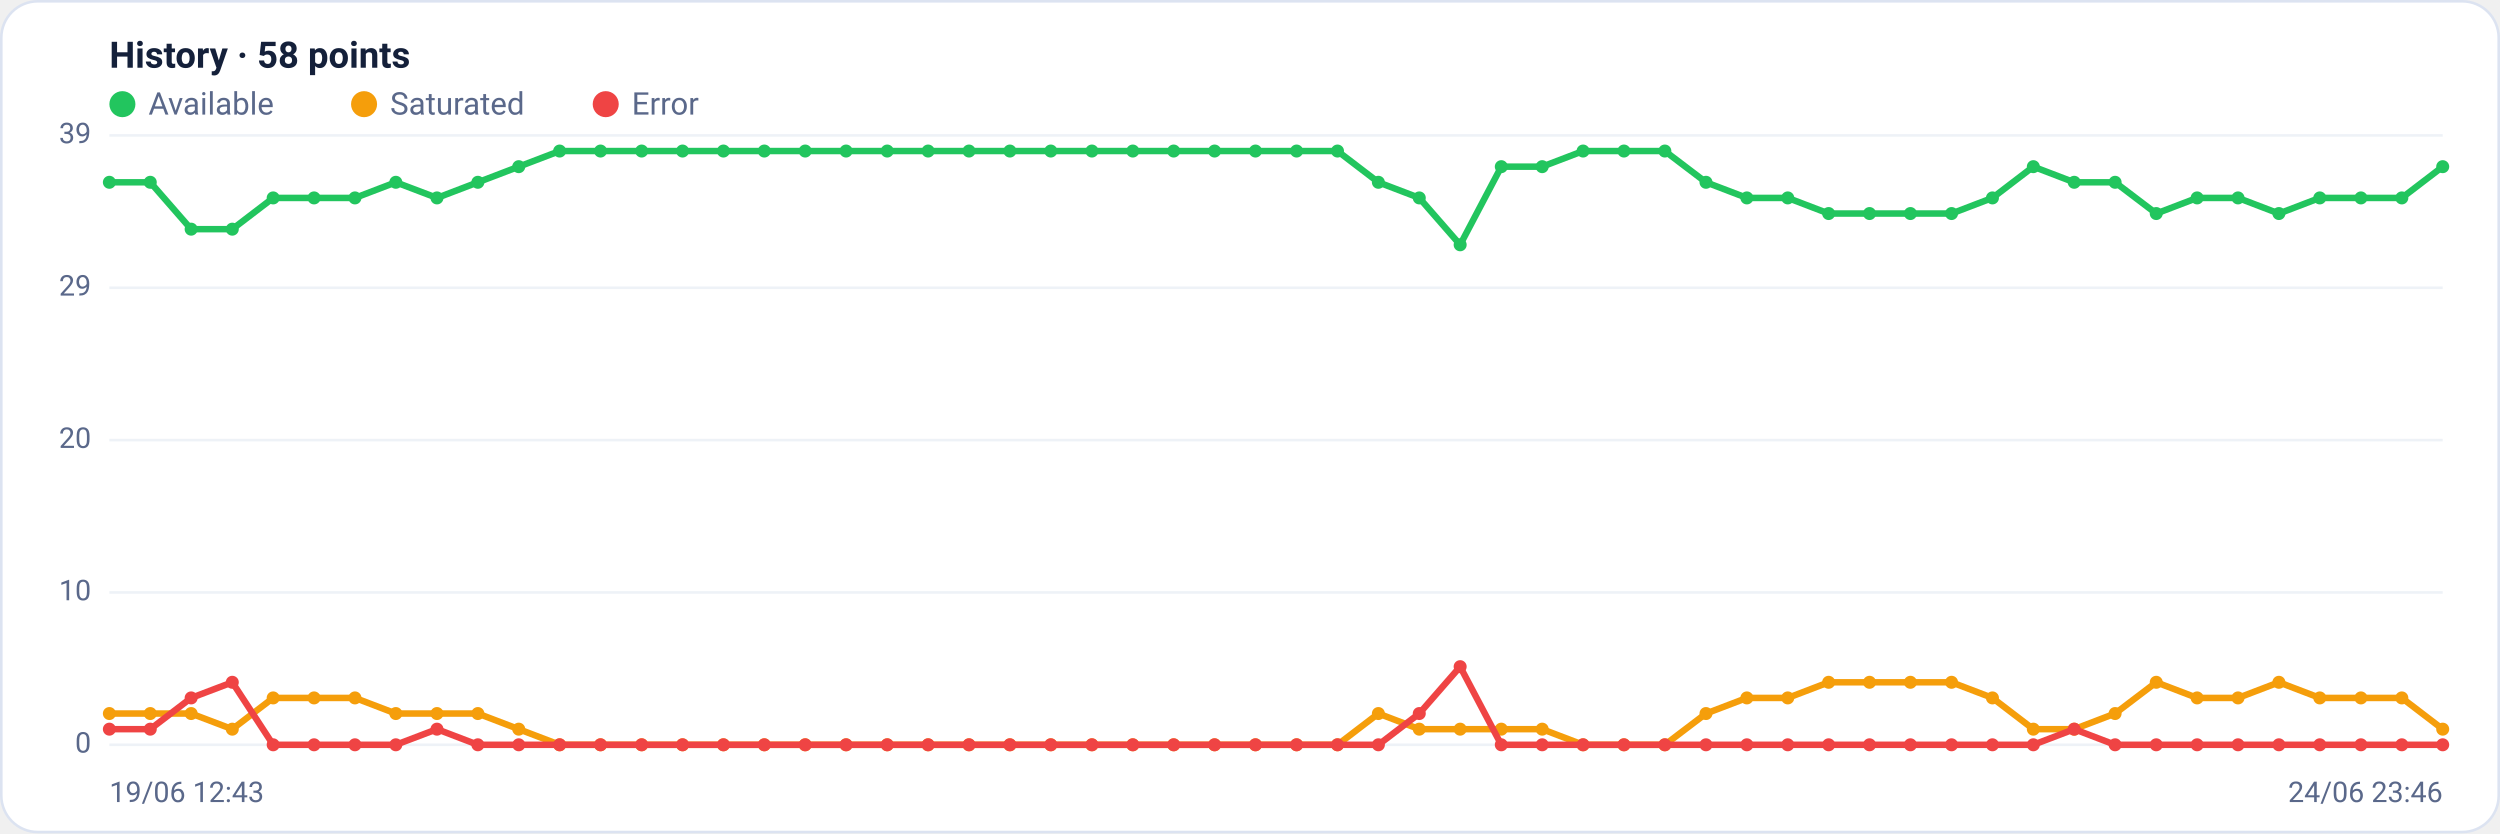
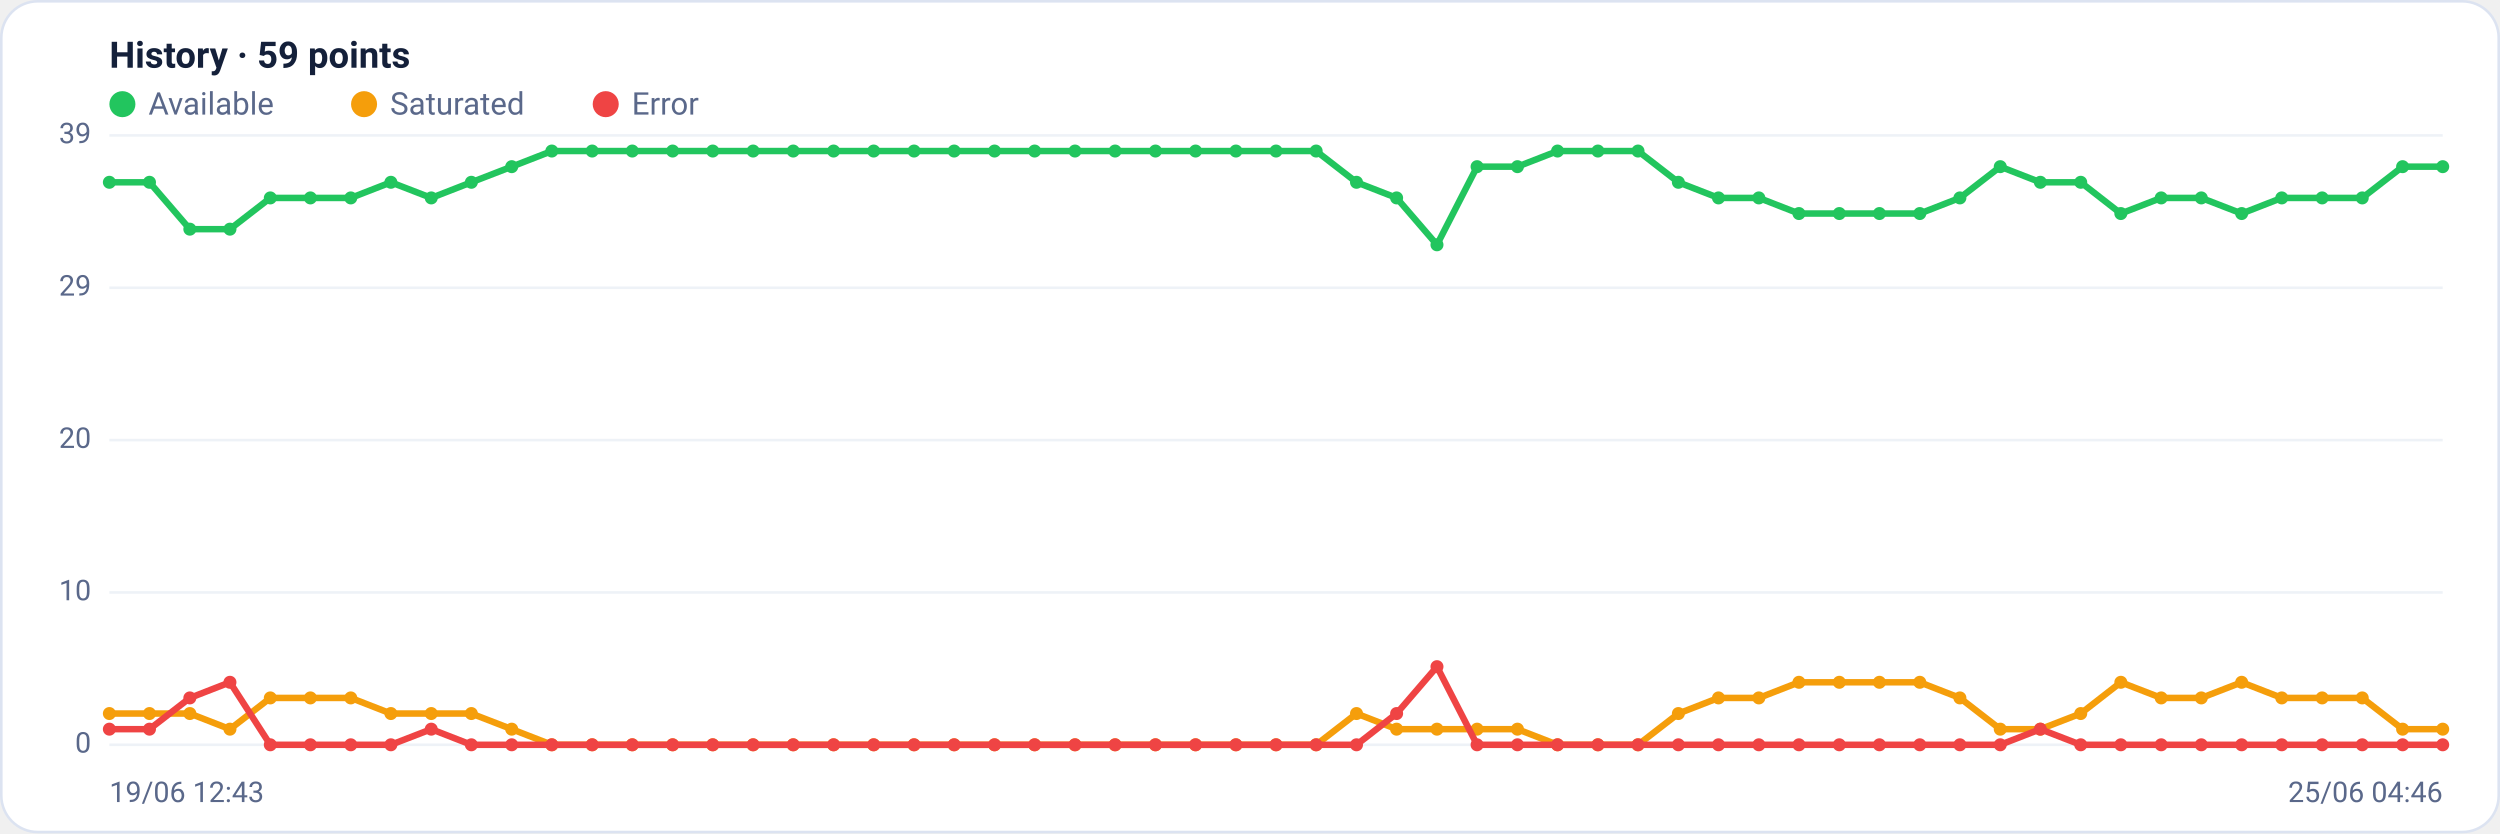
<svg xmlns="http://www.w3.org/2000/svg" viewBox="0 0 960 320" width="960" height="320" font-family="Segoe UI, system-ui, -apple-system, Roboto, Helvetica, Arial, sans-serif" role="img" aria-label="Availability history per region">
  <rect x="0.5" y="0.5" width="959" height="319" rx="14" fill="#ffffff" stroke="#dce3f1" />
-   <text x="42" y="26" font-size="14" font-weight="600" fill="#14203a">History · 58 points</text>
+   <text x="42" y="26" font-size="14" font-weight="600" fill="#14203a">History · 59 points</text>
  <circle cx="47" cy="40" r="5" fill="#22c55e" />
  <text x="57" y="44" font-size="12" fill="#5a688a">Available</text>
  <circle cx="139.8" cy="40" r="5" fill="#f59e0b" />
  <text x="149.8" y="44" font-size="12" fill="#5a688a">Saturated</text>
  <circle cx="232.6" cy="40" r="5" fill="#ef4444" />
  <text x="242.6" y="44" font-size="12" fill="#5a688a">Error</text>
  <line x1="42" y1="286.0" x2="938" y2="286.0" stroke="#eef2f7" stroke-width="1" />
  <text x="35" y="289.0" text-anchor="end" font-size="11" fill="#5a688a">0</text>
  <line x1="42" y1="227.5" x2="938" y2="227.5" stroke="#eef2f7" stroke-width="1" />
  <text x="35" y="230.5" text-anchor="end" font-size="11" fill="#5a688a">10</text>
  <line x1="42" y1="169.0" x2="938" y2="169.0" stroke="#eef2f7" stroke-width="1" />
  <text x="35" y="172.0" text-anchor="end" font-size="11" fill="#5a688a">20</text>
  <line x1="42" y1="110.5" x2="938" y2="110.5" stroke="#eef2f7" stroke-width="1" />
  <text x="35" y="113.5" text-anchor="end" font-size="11" fill="#5a688a">29</text>
  <line x1="42" y1="52.0" x2="938" y2="52.0" stroke="#eef2f7" stroke-width="1" />
  <text x="35" y="55.0" text-anchor="end" font-size="11" fill="#5a688a">39</text>
-   <polyline fill="none" stroke="#22c55e" stroke-width="2.5" stroke-linejoin="round" stroke-linecap="round" points="42.0,70.0 57.7,70.0 73.4,88.0 89.2,88.0 104.9,76.0 120.6,76.0 136.3,76.0 152.0,70.0 167.8,76.0 183.5,70.0 199.2,64.0 214.9,58.0 230.6,58.0 246.4,58.0 262.1,58.0 277.8,58.0 293.5,58.0 309.2,58.0 324.9,58.0 340.7,58.0 356.4,58.0 372.1,58.0 387.8,58.0 403.5,58.0 419.3,58.0 435.0,58.0 450.7,58.0 466.4,58.0 482.1,58.0 497.9,58.0 513.6,58.0 529.3,70.0 545.0,76.0 560.7,94.0 576.5,64.0 592.2,64.0 607.9,58.0 623.6,58.0 639.3,58.0 655.1,70.0 670.8,76.0 686.5,76.0 702.2,82.0 717.9,82.0 733.6,82.0 749.4,82.0 765.1,76.0 780.8,64.0 796.5,70.0 812.2,70.0 828.0,82.0 843.7,76.0 859.4,76.0 875.1,82.0 890.8,76.0 906.6,76.0 922.3,76.0 938.0,64.0" />
+   <polyline fill="none" stroke="#22c55e" stroke-width="2.5" stroke-linejoin="round" stroke-linecap="round" points="42.0,70.0 57.4,70.0 72.9,88.0 88.3,88.0 103.8,76.0 119.2,76.0 134.7,76.0 150.1,70.0 165.6,76.0 181.0,70.0 196.5,64.0 211.9,58.0 227.4,58.0 242.8,58.0 258.3,58.0 273.7,58.0 289.2,58.0 304.6,58.0 320.1,58.0 335.5,58.0 351.0,58.0 366.4,58.0 381.9,58.0 397.3,58.0 412.8,58.0 428.2,58.0 443.7,58.0 459.1,58.0 474.6,58.0 490.0,58.0 505.4,58.0 520.9,70.0 536.3,76.0 551.8,94.0 567.2,64.0 582.7,64.0 598.1,58.0 613.6,58.0 629.0,58.0 644.5,70.0 659.9,76.0 675.4,76.0 690.8,82.0 706.3,82.0 721.7,82.0 737.2,82.0 752.6,76.0 768.1,64.0 783.5,70.0 799.0,70.0 814.4,82.0 829.9,76.0 845.3,76.0 860.8,82.0 876.2,76.0 891.7,76.0 907.1,76.0 922.6,64.0 938.0,64.0" />
  <circle cx="42.0" cy="70.0" r="2.5" fill="#22c55e" />
-   <circle cx="57.7" cy="70.0" r="2.5" fill="#22c55e" />
-   <circle cx="73.4" cy="88.0" r="2.5" fill="#22c55e" />
-   <circle cx="89.2" cy="88.0" r="2.5" fill="#22c55e" />
-   <circle cx="104.9" cy="76.0" r="2.5" fill="#22c55e" />
-   <circle cx="120.6" cy="76.0" r="2.5" fill="#22c55e" />
-   <circle cx="136.3" cy="76.0" r="2.5" fill="#22c55e" />
-   <circle cx="152.0" cy="70.0" r="2.5" fill="#22c55e" />
-   <circle cx="167.8" cy="76.0" r="2.5" fill="#22c55e" />
-   <circle cx="183.5" cy="70.0" r="2.5" fill="#22c55e" />
-   <circle cx="199.2" cy="64.0" r="2.5" fill="#22c55e" />
-   <circle cx="214.9" cy="58.0" r="2.5" fill="#22c55e" />
-   <circle cx="230.6" cy="58.0" r="2.5" fill="#22c55e" />
-   <circle cx="246.4" cy="58.0" r="2.5" fill="#22c55e" />
-   <circle cx="262.1" cy="58.0" r="2.5" fill="#22c55e" />
-   <circle cx="277.8" cy="58.0" r="2.5" fill="#22c55e" />
-   <circle cx="293.5" cy="58.0" r="2.5" fill="#22c55e" />
-   <circle cx="309.2" cy="58.0" r="2.5" fill="#22c55e" />
-   <circle cx="324.9" cy="58.0" r="2.5" fill="#22c55e" />
-   <circle cx="340.7" cy="58.0" r="2.5" fill="#22c55e" />
-   <circle cx="356.4" cy="58.0" r="2.5" fill="#22c55e" />
-   <circle cx="372.1" cy="58.0" r="2.5" fill="#22c55e" />
-   <circle cx="387.8" cy="58.0" r="2.5" fill="#22c55e" />
-   <circle cx="403.5" cy="58.0" r="2.5" fill="#22c55e" />
-   <circle cx="419.3" cy="58.0" r="2.5" fill="#22c55e" />
-   <circle cx="435.0" cy="58.0" r="2.5" fill="#22c55e" />
-   <circle cx="450.7" cy="58.0" r="2.5" fill="#22c55e" />
-   <circle cx="466.4" cy="58.0" r="2.5" fill="#22c55e" />
-   <circle cx="482.1" cy="58.0" r="2.5" fill="#22c55e" />
-   <circle cx="497.9" cy="58.0" r="2.5" fill="#22c55e" />
-   <circle cx="513.6" cy="58.0" r="2.5" fill="#22c55e" />
-   <circle cx="529.3" cy="70.0" r="2.5" fill="#22c55e" />
-   <circle cx="545.0" cy="76.0" r="2.5" fill="#22c55e" />
-   <circle cx="560.7" cy="94.0" r="2.5" fill="#22c55e" />
-   <circle cx="576.5" cy="64.0" r="2.5" fill="#22c55e" />
-   <circle cx="592.2" cy="64.0" r="2.5" fill="#22c55e" />
-   <circle cx="607.9" cy="58.0" r="2.5" fill="#22c55e" />
-   <circle cx="623.6" cy="58.0" r="2.5" fill="#22c55e" />
-   <circle cx="639.3" cy="58.0" r="2.5" fill="#22c55e" />
-   <circle cx="655.1" cy="70.0" r="2.5" fill="#22c55e" />
-   <circle cx="670.8" cy="76.0" r="2.5" fill="#22c55e" />
-   <circle cx="686.5" cy="76.0" r="2.5" fill="#22c55e" />
-   <circle cx="702.2" cy="82.0" r="2.5" fill="#22c55e" />
-   <circle cx="717.9" cy="82.0" r="2.5" fill="#22c55e" />
-   <circle cx="733.6" cy="82.0" r="2.5" fill="#22c55e" />
-   <circle cx="749.4" cy="82.0" r="2.5" fill="#22c55e" />
-   <circle cx="765.1" cy="76.0" r="2.5" fill="#22c55e" />
-   <circle cx="780.8" cy="64.0" r="2.5" fill="#22c55e" />
-   <circle cx="796.5" cy="70.0" r="2.5" fill="#22c55e" />
-   <circle cx="812.2" cy="70.0" r="2.5" fill="#22c55e" />
-   <circle cx="828.0" cy="82.0" r="2.5" fill="#22c55e" />
-   <circle cx="843.7" cy="76.0" r="2.5" fill="#22c55e" />
-   <circle cx="859.4" cy="76.0" r="2.5" fill="#22c55e" />
-   <circle cx="875.1" cy="82.0" r="2.5" fill="#22c55e" />
-   <circle cx="890.8" cy="76.0" r="2.5" fill="#22c55e" />
-   <circle cx="906.6" cy="76.0" r="2.5" fill="#22c55e" />
-   <circle cx="922.3" cy="76.0" r="2.5" fill="#22c55e" />
+   <circle cx="57.4" cy="70.0" r="2.5" fill="#22c55e" />
+   <circle cx="72.9" cy="88.0" r="2.5" fill="#22c55e" />
+   <circle cx="88.3" cy="88.0" r="2.5" fill="#22c55e" />
+   <circle cx="103.8" cy="76.0" r="2.5" fill="#22c55e" />
+   <circle cx="119.2" cy="76.0" r="2.5" fill="#22c55e" />
+   <circle cx="134.7" cy="76.0" r="2.5" fill="#22c55e" />
+   <circle cx="150.1" cy="70.0" r="2.5" fill="#22c55e" />
+   <circle cx="165.6" cy="76.0" r="2.5" fill="#22c55e" />
+   <circle cx="181.0" cy="70.0" r="2.5" fill="#22c55e" />
+   <circle cx="196.5" cy="64.0" r="2.5" fill="#22c55e" />
+   <circle cx="211.9" cy="58.0" r="2.5" fill="#22c55e" />
+   <circle cx="227.4" cy="58.0" r="2.5" fill="#22c55e" />
+   <circle cx="242.8" cy="58.0" r="2.5" fill="#22c55e" />
+   <circle cx="258.3" cy="58.0" r="2.5" fill="#22c55e" />
+   <circle cx="273.7" cy="58.0" r="2.5" fill="#22c55e" />
+   <circle cx="289.2" cy="58.0" r="2.5" fill="#22c55e" />
+   <circle cx="304.6" cy="58.0" r="2.5" fill="#22c55e" />
+   <circle cx="320.1" cy="58.0" r="2.5" fill="#22c55e" />
+   <circle cx="335.5" cy="58.0" r="2.5" fill="#22c55e" />
+   <circle cx="351.0" cy="58.0" r="2.5" fill="#22c55e" />
+   <circle cx="366.4" cy="58.0" r="2.5" fill="#22c55e" />
+   <circle cx="381.9" cy="58.0" r="2.5" fill="#22c55e" />
+   <circle cx="397.3" cy="58.0" r="2.5" fill="#22c55e" />
+   <circle cx="412.8" cy="58.0" r="2.5" fill="#22c55e" />
+   <circle cx="428.2" cy="58.0" r="2.5" fill="#22c55e" />
+   <circle cx="443.7" cy="58.0" r="2.5" fill="#22c55e" />
+   <circle cx="459.1" cy="58.0" r="2.5" fill="#22c55e" />
+   <circle cx="474.6" cy="58.0" r="2.5" fill="#22c55e" />
+   <circle cx="490.0" cy="58.0" r="2.5" fill="#22c55e" />
+   <circle cx="505.4" cy="58.0" r="2.5" fill="#22c55e" />
+   <circle cx="520.9" cy="70.0" r="2.5" fill="#22c55e" />
+   <circle cx="536.3" cy="76.0" r="2.5" fill="#22c55e" />
+   <circle cx="551.8" cy="94.0" r="2.5" fill="#22c55e" />
+   <circle cx="567.2" cy="64.0" r="2.5" fill="#22c55e" />
+   <circle cx="582.7" cy="64.0" r="2.5" fill="#22c55e" />
+   <circle cx="598.1" cy="58.0" r="2.5" fill="#22c55e" />
+   <circle cx="613.6" cy="58.0" r="2.5" fill="#22c55e" />
+   <circle cx="629.0" cy="58.0" r="2.5" fill="#22c55e" />
+   <circle cx="644.5" cy="70.0" r="2.5" fill="#22c55e" />
+   <circle cx="659.9" cy="76.0" r="2.5" fill="#22c55e" />
+   <circle cx="675.4" cy="76.0" r="2.5" fill="#22c55e" />
+   <circle cx="690.8" cy="82.0" r="2.5" fill="#22c55e" />
+   <circle cx="706.3" cy="82.0" r="2.5" fill="#22c55e" />
+   <circle cx="721.7" cy="82.0" r="2.5" fill="#22c55e" />
+   <circle cx="737.2" cy="82.0" r="2.5" fill="#22c55e" />
+   <circle cx="752.6" cy="76.0" r="2.5" fill="#22c55e" />
+   <circle cx="768.1" cy="64.0" r="2.5" fill="#22c55e" />
+   <circle cx="783.5" cy="70.0" r="2.5" fill="#22c55e" />
+   <circle cx="799.0" cy="70.0" r="2.5" fill="#22c55e" />
+   <circle cx="814.4" cy="82.0" r="2.5" fill="#22c55e" />
+   <circle cx="829.9" cy="76.0" r="2.5" fill="#22c55e" />
+   <circle cx="845.3" cy="76.0" r="2.5" fill="#22c55e" />
+   <circle cx="860.8" cy="82.0" r="2.5" fill="#22c55e" />
+   <circle cx="876.2" cy="76.0" r="2.5" fill="#22c55e" />
+   <circle cx="891.7" cy="76.0" r="2.5" fill="#22c55e" />
+   <circle cx="907.1" cy="76.0" r="2.5" fill="#22c55e" />
+   <circle cx="922.6" cy="64.0" r="2.5" fill="#22c55e" />
  <circle cx="938.0" cy="64.0" r="2.5" fill="#22c55e" />
-   <polyline fill="none" stroke="#f59e0b" stroke-width="2.5" stroke-linejoin="round" stroke-linecap="round" points="42.0,274.0 57.7,274.0 73.4,274.0 89.2,280.0 104.9,268.0 120.6,268.0 136.3,268.0 152.0,274.0 167.8,274.0 183.5,274.0 199.2,280.0 214.9,286.0 230.6,286.0 246.4,286.0 262.1,286.0 277.8,286.0 293.5,286.0 309.2,286.0 324.9,286.0 340.7,286.0 356.4,286.0 372.1,286.0 387.8,286.0 403.5,286.0 419.3,286.0 435.0,286.0 450.7,286.0 466.4,286.0 482.1,286.0 497.9,286.0 513.6,286.0 529.3,274.0 545.0,280.0 560.7,280.0 576.5,280.0 592.2,280.0 607.9,286.0 623.6,286.0 639.3,286.0 655.1,274.0 670.8,268.0 686.5,268.0 702.2,262.0 717.9,262.0 733.6,262.0 749.4,262.0 765.1,268.0 780.8,280.0 796.5,280.0 812.2,274.0 828.0,262.0 843.7,268.0 859.4,268.0 875.1,262.0 890.8,268.0 906.6,268.0 922.3,268.0 938.0,280.0" />
+   <polyline fill="none" stroke="#f59e0b" stroke-width="2.5" stroke-linejoin="round" stroke-linecap="round" points="42.0,274.0 57.4,274.0 72.9,274.0 88.3,280.0 103.8,268.0 119.2,268.0 134.7,268.0 150.1,274.0 165.6,274.0 181.0,274.0 196.5,280.0 211.9,286.0 227.4,286.0 242.8,286.0 258.3,286.0 273.7,286.0 289.2,286.0 304.6,286.0 320.1,286.0 335.5,286.0 351.0,286.0 366.4,286.0 381.9,286.0 397.3,286.0 412.8,286.0 428.2,286.0 443.7,286.0 459.1,286.0 474.6,286.0 490.0,286.0 505.4,286.0 520.9,274.0 536.3,280.0 551.8,280.0 567.2,280.0 582.7,280.0 598.1,286.0 613.6,286.0 629.0,286.0 644.5,274.0 659.9,268.0 675.4,268.0 690.8,262.0 706.3,262.0 721.7,262.0 737.2,262.0 752.6,268.0 768.1,280.0 783.5,280.0 799.0,274.0 814.4,262.0 829.9,268.0 845.3,268.0 860.8,262.0 876.2,268.0 891.7,268.0 907.1,268.0 922.6,280.0 938.0,280.0" />
  <circle cx="42.0" cy="274.0" r="2.5" fill="#f59e0b" />
-   <circle cx="57.7" cy="274.0" r="2.5" fill="#f59e0b" />
-   <circle cx="73.4" cy="274.0" r="2.5" fill="#f59e0b" />
-   <circle cx="89.2" cy="280.0" r="2.5" fill="#f59e0b" />
-   <circle cx="104.9" cy="268.0" r="2.5" fill="#f59e0b" />
-   <circle cx="120.6" cy="268.0" r="2.5" fill="#f59e0b" />
-   <circle cx="136.3" cy="268.0" r="2.5" fill="#f59e0b" />
-   <circle cx="152.0" cy="274.0" r="2.5" fill="#f59e0b" />
-   <circle cx="167.8" cy="274.0" r="2.5" fill="#f59e0b" />
-   <circle cx="183.5" cy="274.0" r="2.5" fill="#f59e0b" />
-   <circle cx="199.2" cy="280.0" r="2.5" fill="#f59e0b" />
-   <circle cx="214.9" cy="286.0" r="2.5" fill="#f59e0b" />
-   <circle cx="230.6" cy="286.0" r="2.5" fill="#f59e0b" />
-   <circle cx="246.4" cy="286.0" r="2.5" fill="#f59e0b" />
-   <circle cx="262.1" cy="286.0" r="2.5" fill="#f59e0b" />
-   <circle cx="277.8" cy="286.0" r="2.5" fill="#f59e0b" />
-   <circle cx="293.5" cy="286.0" r="2.5" fill="#f59e0b" />
-   <circle cx="309.2" cy="286.0" r="2.5" fill="#f59e0b" />
-   <circle cx="324.9" cy="286.0" r="2.5" fill="#f59e0b" />
-   <circle cx="340.7" cy="286.0" r="2.5" fill="#f59e0b" />
-   <circle cx="356.4" cy="286.0" r="2.5" fill="#f59e0b" />
-   <circle cx="372.1" cy="286.0" r="2.5" fill="#f59e0b" />
-   <circle cx="387.8" cy="286.0" r="2.5" fill="#f59e0b" />
-   <circle cx="403.5" cy="286.0" r="2.5" fill="#f59e0b" />
-   <circle cx="419.3" cy="286.0" r="2.5" fill="#f59e0b" />
-   <circle cx="435.0" cy="286.0" r="2.5" fill="#f59e0b" />
-   <circle cx="450.7" cy="286.0" r="2.5" fill="#f59e0b" />
-   <circle cx="466.4" cy="286.0" r="2.5" fill="#f59e0b" />
-   <circle cx="482.1" cy="286.0" r="2.5" fill="#f59e0b" />
-   <circle cx="497.9" cy="286.0" r="2.5" fill="#f59e0b" />
-   <circle cx="513.6" cy="286.0" r="2.5" fill="#f59e0b" />
-   <circle cx="529.3" cy="274.0" r="2.5" fill="#f59e0b" />
-   <circle cx="545.0" cy="280.0" r="2.5" fill="#f59e0b" />
-   <circle cx="560.7" cy="280.0" r="2.5" fill="#f59e0b" />
-   <circle cx="576.5" cy="280.0" r="2.5" fill="#f59e0b" />
-   <circle cx="592.2" cy="280.0" r="2.5" fill="#f59e0b" />
-   <circle cx="607.9" cy="286.0" r="2.5" fill="#f59e0b" />
-   <circle cx="623.6" cy="286.0" r="2.5" fill="#f59e0b" />
-   <circle cx="639.3" cy="286.0" r="2.5" fill="#f59e0b" />
-   <circle cx="655.1" cy="274.0" r="2.5" fill="#f59e0b" />
-   <circle cx="670.8" cy="268.0" r="2.5" fill="#f59e0b" />
-   <circle cx="686.5" cy="268.0" r="2.5" fill="#f59e0b" />
-   <circle cx="702.2" cy="262.0" r="2.5" fill="#f59e0b" />
-   <circle cx="717.9" cy="262.0" r="2.5" fill="#f59e0b" />
-   <circle cx="733.6" cy="262.0" r="2.5" fill="#f59e0b" />
-   <circle cx="749.4" cy="262.0" r="2.5" fill="#f59e0b" />
-   <circle cx="765.1" cy="268.0" r="2.5" fill="#f59e0b" />
-   <circle cx="780.8" cy="280.0" r="2.5" fill="#f59e0b" />
-   <circle cx="796.5" cy="280.0" r="2.5" fill="#f59e0b" />
-   <circle cx="812.2" cy="274.0" r="2.5" fill="#f59e0b" />
-   <circle cx="828.0" cy="262.0" r="2.5" fill="#f59e0b" />
-   <circle cx="843.7" cy="268.0" r="2.5" fill="#f59e0b" />
-   <circle cx="859.4" cy="268.0" r="2.5" fill="#f59e0b" />
-   <circle cx="875.1" cy="262.0" r="2.5" fill="#f59e0b" />
-   <circle cx="890.8" cy="268.0" r="2.5" fill="#f59e0b" />
-   <circle cx="906.6" cy="268.0" r="2.5" fill="#f59e0b" />
-   <circle cx="922.3" cy="268.0" r="2.5" fill="#f59e0b" />
+   <circle cx="57.4" cy="274.0" r="2.5" fill="#f59e0b" />
+   <circle cx="72.9" cy="274.0" r="2.5" fill="#f59e0b" />
+   <circle cx="88.3" cy="280.0" r="2.5" fill="#f59e0b" />
+   <circle cx="103.8" cy="268.0" r="2.5" fill="#f59e0b" />
+   <circle cx="119.2" cy="268.0" r="2.5" fill="#f59e0b" />
+   <circle cx="134.7" cy="268.0" r="2.5" fill="#f59e0b" />
+   <circle cx="150.1" cy="274.0" r="2.5" fill="#f59e0b" />
+   <circle cx="165.6" cy="274.0" r="2.5" fill="#f59e0b" />
+   <circle cx="181.0" cy="274.0" r="2.5" fill="#f59e0b" />
+   <circle cx="196.5" cy="280.0" r="2.5" fill="#f59e0b" />
+   <circle cx="211.9" cy="286.0" r="2.5" fill="#f59e0b" />
+   <circle cx="227.4" cy="286.0" r="2.5" fill="#f59e0b" />
+   <circle cx="242.8" cy="286.0" r="2.5" fill="#f59e0b" />
+   <circle cx="258.3" cy="286.0" r="2.5" fill="#f59e0b" />
+   <circle cx="273.7" cy="286.0" r="2.5" fill="#f59e0b" />
+   <circle cx="289.2" cy="286.0" r="2.5" fill="#f59e0b" />
+   <circle cx="304.6" cy="286.0" r="2.5" fill="#f59e0b" />
+   <circle cx="320.1" cy="286.0" r="2.5" fill="#f59e0b" />
+   <circle cx="335.5" cy="286.0" r="2.5" fill="#f59e0b" />
+   <circle cx="351.0" cy="286.0" r="2.5" fill="#f59e0b" />
+   <circle cx="366.4" cy="286.0" r="2.5" fill="#f59e0b" />
+   <circle cx="381.9" cy="286.0" r="2.5" fill="#f59e0b" />
+   <circle cx="397.3" cy="286.0" r="2.5" fill="#f59e0b" />
+   <circle cx="412.8" cy="286.0" r="2.5" fill="#f59e0b" />
+   <circle cx="428.2" cy="286.0" r="2.5" fill="#f59e0b" />
+   <circle cx="443.7" cy="286.0" r="2.5" fill="#f59e0b" />
+   <circle cx="459.1" cy="286.0" r="2.5" fill="#f59e0b" />
+   <circle cx="474.6" cy="286.0" r="2.5" fill="#f59e0b" />
+   <circle cx="490.0" cy="286.0" r="2.5" fill="#f59e0b" />
+   <circle cx="505.4" cy="286.0" r="2.5" fill="#f59e0b" />
+   <circle cx="520.9" cy="274.0" r="2.5" fill="#f59e0b" />
+   <circle cx="536.3" cy="280.0" r="2.5" fill="#f59e0b" />
+   <circle cx="551.8" cy="280.0" r="2.5" fill="#f59e0b" />
+   <circle cx="567.2" cy="280.0" r="2.5" fill="#f59e0b" />
+   <circle cx="582.7" cy="280.0" r="2.5" fill="#f59e0b" />
+   <circle cx="598.1" cy="286.0" r="2.5" fill="#f59e0b" />
+   <circle cx="613.6" cy="286.0" r="2.5" fill="#f59e0b" />
+   <circle cx="629.0" cy="286.0" r="2.5" fill="#f59e0b" />
+   <circle cx="644.5" cy="274.0" r="2.5" fill="#f59e0b" />
+   <circle cx="659.9" cy="268.0" r="2.5" fill="#f59e0b" />
+   <circle cx="675.4" cy="268.0" r="2.5" fill="#f59e0b" />
+   <circle cx="690.8" cy="262.0" r="2.5" fill="#f59e0b" />
+   <circle cx="706.3" cy="262.0" r="2.5" fill="#f59e0b" />
+   <circle cx="721.7" cy="262.0" r="2.5" fill="#f59e0b" />
+   <circle cx="737.2" cy="262.0" r="2.5" fill="#f59e0b" />
+   <circle cx="752.6" cy="268.0" r="2.5" fill="#f59e0b" />
+   <circle cx="768.1" cy="280.0" r="2.5" fill="#f59e0b" />
+   <circle cx="783.5" cy="280.0" r="2.5" fill="#f59e0b" />
+   <circle cx="799.0" cy="274.0" r="2.5" fill="#f59e0b" />
+   <circle cx="814.4" cy="262.0" r="2.5" fill="#f59e0b" />
+   <circle cx="829.9" cy="268.0" r="2.5" fill="#f59e0b" />
+   <circle cx="845.3" cy="268.0" r="2.5" fill="#f59e0b" />
+   <circle cx="860.8" cy="262.0" r="2.5" fill="#f59e0b" />
+   <circle cx="876.2" cy="268.0" r="2.5" fill="#f59e0b" />
+   <circle cx="891.7" cy="268.0" r="2.5" fill="#f59e0b" />
+   <circle cx="907.1" cy="268.0" r="2.5" fill="#f59e0b" />
+   <circle cx="922.6" cy="280.0" r="2.5" fill="#f59e0b" />
  <circle cx="938.0" cy="280.0" r="2.5" fill="#f59e0b" />
-   <polyline fill="none" stroke="#ef4444" stroke-width="2.5" stroke-linejoin="round" stroke-linecap="round" points="42.0,280.0 57.7,280.0 73.4,268.0 89.2,262.0 104.9,286.0 120.6,286.0 136.3,286.0 152.0,286.0 167.8,280.0 183.5,286.0 199.2,286.0 214.9,286.0 230.6,286.0 246.4,286.0 262.1,286.0 277.8,286.0 293.5,286.0 309.2,286.0 324.9,286.0 340.7,286.0 356.4,286.0 372.1,286.0 387.8,286.0 403.5,286.0 419.3,286.0 435.0,286.0 450.7,286.0 466.4,286.0 482.1,286.0 497.9,286.0 513.6,286.0 529.3,286.0 545.0,274.0 560.7,256.0 576.5,286.0 592.2,286.0 607.9,286.0 623.6,286.0 639.3,286.0 655.1,286.0 670.8,286.0 686.5,286.0 702.2,286.0 717.9,286.0 733.6,286.0 749.4,286.0 765.1,286.0 780.8,286.0 796.5,280.0 812.2,286.0 828.0,286.0 843.7,286.0 859.4,286.0 875.1,286.0 890.8,286.0 906.6,286.0 922.3,286.0 938.0,286.0" />
+   <polyline fill="none" stroke="#ef4444" stroke-width="2.5" stroke-linejoin="round" stroke-linecap="round" points="42.0,280.0 57.4,280.0 72.9,268.0 88.3,262.0 103.8,286.0 119.2,286.0 134.7,286.0 150.1,286.0 165.6,280.0 181.0,286.0 196.5,286.0 211.9,286.0 227.4,286.0 242.8,286.0 258.3,286.0 273.7,286.0 289.2,286.0 304.6,286.0 320.1,286.0 335.5,286.0 351.0,286.0 366.4,286.0 381.9,286.0 397.3,286.0 412.8,286.0 428.2,286.0 443.7,286.0 459.1,286.0 474.6,286.0 490.0,286.0 505.4,286.0 520.9,286.0 536.3,274.0 551.8,256.0 567.2,286.0 582.7,286.0 598.1,286.0 613.6,286.0 629.0,286.0 644.5,286.0 659.9,286.0 675.4,286.0 690.8,286.0 706.3,286.0 721.7,286.0 737.2,286.0 752.6,286.0 768.1,286.0 783.5,280.0 799.0,286.0 814.4,286.0 829.9,286.0 845.3,286.0 860.8,286.0 876.2,286.0 891.7,286.0 907.1,286.0 922.6,286.0 938.0,286.0" />
  <circle cx="42.0" cy="280.0" r="2.5" fill="#ef4444" />
-   <circle cx="57.7" cy="280.0" r="2.5" fill="#ef4444" />
-   <circle cx="73.4" cy="268.0" r="2.5" fill="#ef4444" />
-   <circle cx="89.2" cy="262.0" r="2.5" fill="#ef4444" />
-   <circle cx="104.9" cy="286.0" r="2.5" fill="#ef4444" />
-   <circle cx="120.6" cy="286.0" r="2.5" fill="#ef4444" />
-   <circle cx="136.3" cy="286.0" r="2.5" fill="#ef4444" />
-   <circle cx="152.0" cy="286.0" r="2.5" fill="#ef4444" />
-   <circle cx="167.8" cy="280.0" r="2.5" fill="#ef4444" />
-   <circle cx="183.5" cy="286.0" r="2.5" fill="#ef4444" />
-   <circle cx="199.2" cy="286.0" r="2.5" fill="#ef4444" />
-   <circle cx="214.9" cy="286.0" r="2.5" fill="#ef4444" />
-   <circle cx="230.6" cy="286.0" r="2.5" fill="#ef4444" />
-   <circle cx="246.4" cy="286.0" r="2.5" fill="#ef4444" />
-   <circle cx="262.1" cy="286.0" r="2.5" fill="#ef4444" />
-   <circle cx="277.8" cy="286.0" r="2.5" fill="#ef4444" />
-   <circle cx="293.5" cy="286.0" r="2.5" fill="#ef4444" />
-   <circle cx="309.2" cy="286.0" r="2.5" fill="#ef4444" />
-   <circle cx="324.9" cy="286.0" r="2.5" fill="#ef4444" />
-   <circle cx="340.7" cy="286.0" r="2.5" fill="#ef4444" />
-   <circle cx="356.4" cy="286.0" r="2.5" fill="#ef4444" />
-   <circle cx="372.1" cy="286.0" r="2.5" fill="#ef4444" />
-   <circle cx="387.8" cy="286.0" r="2.5" fill="#ef4444" />
-   <circle cx="403.5" cy="286.0" r="2.5" fill="#ef4444" />
-   <circle cx="419.3" cy="286.0" r="2.5" fill="#ef4444" />
-   <circle cx="435.0" cy="286.0" r="2.5" fill="#ef4444" />
-   <circle cx="450.7" cy="286.0" r="2.5" fill="#ef4444" />
-   <circle cx="466.4" cy="286.0" r="2.5" fill="#ef4444" />
-   <circle cx="482.1" cy="286.0" r="2.5" fill="#ef4444" />
-   <circle cx="497.9" cy="286.0" r="2.5" fill="#ef4444" />
-   <circle cx="513.6" cy="286.0" r="2.5" fill="#ef4444" />
-   <circle cx="529.3" cy="286.0" r="2.5" fill="#ef4444" />
-   <circle cx="545.0" cy="274.0" r="2.5" fill="#ef4444" />
-   <circle cx="560.7" cy="256.0" r="2.5" fill="#ef4444" />
-   <circle cx="576.5" cy="286.0" r="2.5" fill="#ef4444" />
-   <circle cx="592.2" cy="286.0" r="2.5" fill="#ef4444" />
-   <circle cx="607.9" cy="286.0" r="2.5" fill="#ef4444" />
-   <circle cx="623.6" cy="286.0" r="2.5" fill="#ef4444" />
-   <circle cx="639.3" cy="286.0" r="2.5" fill="#ef4444" />
-   <circle cx="655.1" cy="286.0" r="2.5" fill="#ef4444" />
-   <circle cx="670.8" cy="286.0" r="2.5" fill="#ef4444" />
-   <circle cx="686.5" cy="286.0" r="2.5" fill="#ef4444" />
-   <circle cx="702.2" cy="286.0" r="2.5" fill="#ef4444" />
-   <circle cx="717.9" cy="286.0" r="2.5" fill="#ef4444" />
-   <circle cx="733.6" cy="286.0" r="2.5" fill="#ef4444" />
-   <circle cx="749.4" cy="286.0" r="2.5" fill="#ef4444" />
-   <circle cx="765.1" cy="286.0" r="2.5" fill="#ef4444" />
-   <circle cx="780.8" cy="286.0" r="2.5" fill="#ef4444" />
-   <circle cx="796.5" cy="280.0" r="2.5" fill="#ef4444" />
-   <circle cx="812.2" cy="286.0" r="2.5" fill="#ef4444" />
-   <circle cx="828.0" cy="286.0" r="2.5" fill="#ef4444" />
-   <circle cx="843.7" cy="286.0" r="2.5" fill="#ef4444" />
-   <circle cx="859.4" cy="286.0" r="2.5" fill="#ef4444" />
-   <circle cx="875.1" cy="286.0" r="2.5" fill="#ef4444" />
-   <circle cx="890.8" cy="286.0" r="2.5" fill="#ef4444" />
-   <circle cx="906.6" cy="286.0" r="2.5" fill="#ef4444" />
-   <circle cx="922.3" cy="286.0" r="2.5" fill="#ef4444" />
+   <circle cx="57.4" cy="280.0" r="2.5" fill="#ef4444" />
+   <circle cx="72.9" cy="268.0" r="2.5" fill="#ef4444" />
+   <circle cx="88.3" cy="262.0" r="2.5" fill="#ef4444" />
+   <circle cx="103.8" cy="286.0" r="2.5" fill="#ef4444" />
+   <circle cx="119.2" cy="286.0" r="2.5" fill="#ef4444" />
+   <circle cx="134.7" cy="286.0" r="2.5" fill="#ef4444" />
+   <circle cx="150.1" cy="286.0" r="2.5" fill="#ef4444" />
+   <circle cx="165.6" cy="280.0" r="2.5" fill="#ef4444" />
+   <circle cx="181.0" cy="286.0" r="2.5" fill="#ef4444" />
+   <circle cx="196.5" cy="286.0" r="2.5" fill="#ef4444" />
+   <circle cx="211.9" cy="286.0" r="2.5" fill="#ef4444" />
+   <circle cx="227.4" cy="286.0" r="2.5" fill="#ef4444" />
+   <circle cx="242.8" cy="286.0" r="2.5" fill="#ef4444" />
+   <circle cx="258.3" cy="286.0" r="2.5" fill="#ef4444" />
+   <circle cx="273.7" cy="286.0" r="2.5" fill="#ef4444" />
+   <circle cx="289.2" cy="286.0" r="2.5" fill="#ef4444" />
+   <circle cx="304.6" cy="286.0" r="2.5" fill="#ef4444" />
+   <circle cx="320.1" cy="286.0" r="2.5" fill="#ef4444" />
+   <circle cx="335.5" cy="286.0" r="2.5" fill="#ef4444" />
+   <circle cx="351.0" cy="286.0" r="2.5" fill="#ef4444" />
+   <circle cx="366.4" cy="286.0" r="2.5" fill="#ef4444" />
+   <circle cx="381.9" cy="286.0" r="2.5" fill="#ef4444" />
+   <circle cx="397.3" cy="286.0" r="2.5" fill="#ef4444" />
+   <circle cx="412.8" cy="286.0" r="2.5" fill="#ef4444" />
+   <circle cx="428.2" cy="286.0" r="2.5" fill="#ef4444" />
+   <circle cx="443.7" cy="286.0" r="2.5" fill="#ef4444" />
+   <circle cx="459.1" cy="286.0" r="2.5" fill="#ef4444" />
+   <circle cx="474.6" cy="286.0" r="2.5" fill="#ef4444" />
+   <circle cx="490.0" cy="286.0" r="2.5" fill="#ef4444" />
+   <circle cx="505.4" cy="286.0" r="2.5" fill="#ef4444" />
+   <circle cx="520.9" cy="286.0" r="2.5" fill="#ef4444" />
+   <circle cx="536.3" cy="274.0" r="2.5" fill="#ef4444" />
+   <circle cx="551.8" cy="256.0" r="2.5" fill="#ef4444" />
+   <circle cx="567.2" cy="286.0" r="2.5" fill="#ef4444" />
+   <circle cx="582.7" cy="286.0" r="2.5" fill="#ef4444" />
+   <circle cx="598.1" cy="286.0" r="2.5" fill="#ef4444" />
+   <circle cx="613.6" cy="286.0" r="2.5" fill="#ef4444" />
+   <circle cx="629.0" cy="286.0" r="2.5" fill="#ef4444" />
+   <circle cx="644.5" cy="286.0" r="2.5" fill="#ef4444" />
+   <circle cx="659.9" cy="286.0" r="2.5" fill="#ef4444" />
+   <circle cx="675.4" cy="286.0" r="2.5" fill="#ef4444" />
+   <circle cx="690.8" cy="286.0" r="2.5" fill="#ef4444" />
+   <circle cx="706.3" cy="286.0" r="2.5" fill="#ef4444" />
+   <circle cx="721.7" cy="286.0" r="2.5" fill="#ef4444" />
+   <circle cx="737.2" cy="286.0" r="2.5" fill="#ef4444" />
+   <circle cx="752.6" cy="286.0" r="2.5" fill="#ef4444" />
+   <circle cx="768.1" cy="286.0" r="2.5" fill="#ef4444" />
+   <circle cx="783.5" cy="280.0" r="2.5" fill="#ef4444" />
+   <circle cx="799.0" cy="286.0" r="2.5" fill="#ef4444" />
+   <circle cx="814.4" cy="286.0" r="2.5" fill="#ef4444" />
+   <circle cx="829.9" cy="286.0" r="2.5" fill="#ef4444" />
+   <circle cx="845.3" cy="286.0" r="2.5" fill="#ef4444" />
+   <circle cx="860.8" cy="286.0" r="2.5" fill="#ef4444" />
+   <circle cx="876.2" cy="286.0" r="2.5" fill="#ef4444" />
+   <circle cx="891.7" cy="286.0" r="2.5" fill="#ef4444" />
+   <circle cx="907.1" cy="286.0" r="2.5" fill="#ef4444" />
+   <circle cx="922.6" cy="286.0" r="2.5" fill="#ef4444" />
  <circle cx="938.0" cy="286.0" r="2.5" fill="#ef4444" />
  <text x="42" y="308" font-size="11" fill="#5a688a">19/06 12:43</text>
-   <text x="938" y="308" text-anchor="end" font-size="11" fill="#5a688a">24/06 23:46</text>
+   <text x="938" y="308" text-anchor="end" font-size="11" fill="#5a688a">25/06 04:46</text>
</svg>
